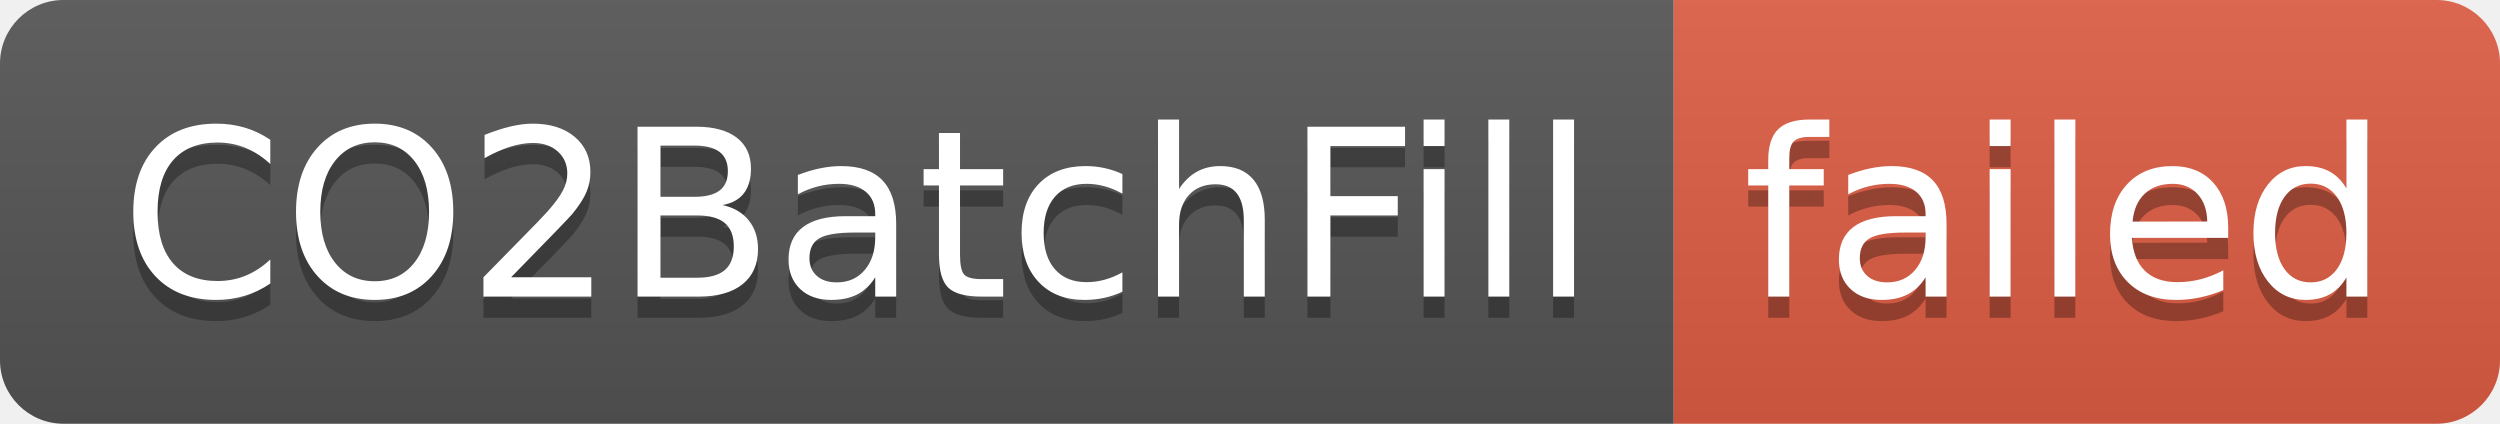
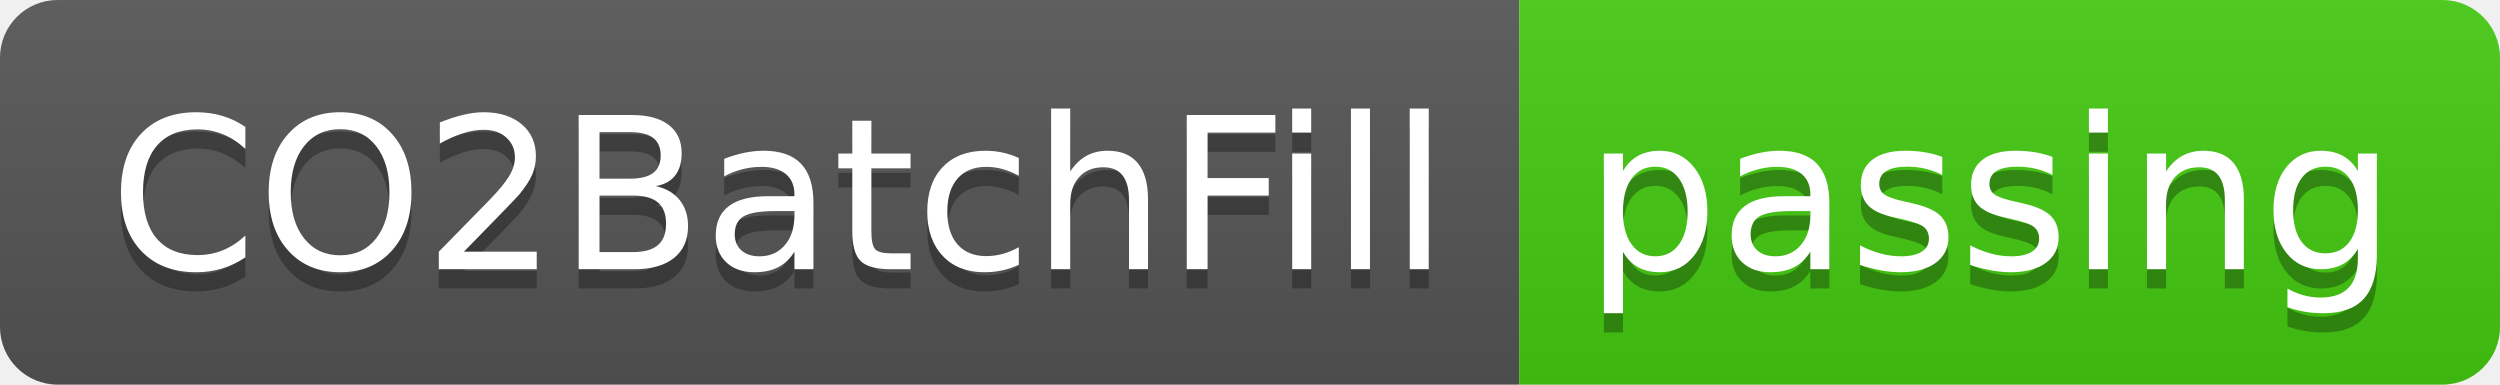
- <svg xmlns="http://www.w3.org/2000/svg" width="118" height="20" role="img" aria-label="CO2BatchFill: failed">
+ <svg xmlns="http://www.w3.org/2000/svg" width="130" height="20" role="img" aria-label="CO2BatchFill: passing">
  <linearGradient id="s" x2="0" y2="100%">
    <stop offset="0" stop-color="#bbb" stop-opacity=".1" />
    <stop offset="1" stop-opacity=".1" />
  </linearGradient>
  <clipPath id="r">
-     <rect width="118" height="20" rx="3" fill="#fff" />
+     <rect width="130" height="20" rx="3" fill="#fff" />
  </clipPath>
  <g clip-path="url(#r)">
    <rect width="79" height="20" fill="#555" />
-     <rect x="79" width="39" height="20" fill="#e05d44" />
-     <rect width="118" height="20" fill="url(#s)" />
+     <rect x="79" width="51" height="20" fill="#4c1" />
+     <rect width="130" height="20" fill="url(#s)" />
  </g>
  <g fill="#fff" text-anchor="middle" font-family="Verdana,Geneva,DejaVu Sans,sans-serif" text-rendering="geometricPrecision" font-size="110">
    <text aria-hidden="true" x="405" y="150" fill="#010101" fill-opacity=".3" transform="scale(.1)" textLength="690">CO2BatchFill</text>
    <text x="405" y="140" transform="scale(.1)" fill="#fff" textLength="690">CO2BatchFill</text>
-     <text aria-hidden="true" x="975" y="150" fill="#010101" fill-opacity=".3" transform="scale(.1)" textLength="290">failed</text>
-     <text x="975" y="140" transform="scale(.1)" fill="#fff" textLength="290">failed</text>
+     <text aria-hidden="true" x="1035" y="150" fill="#010101" fill-opacity=".3" transform="scale(.1)" textLength="410">passing</text>
+     <text x="1035" y="140" transform="scale(.1)" fill="#fff" textLength="410">passing</text>
  </g>
</svg>
